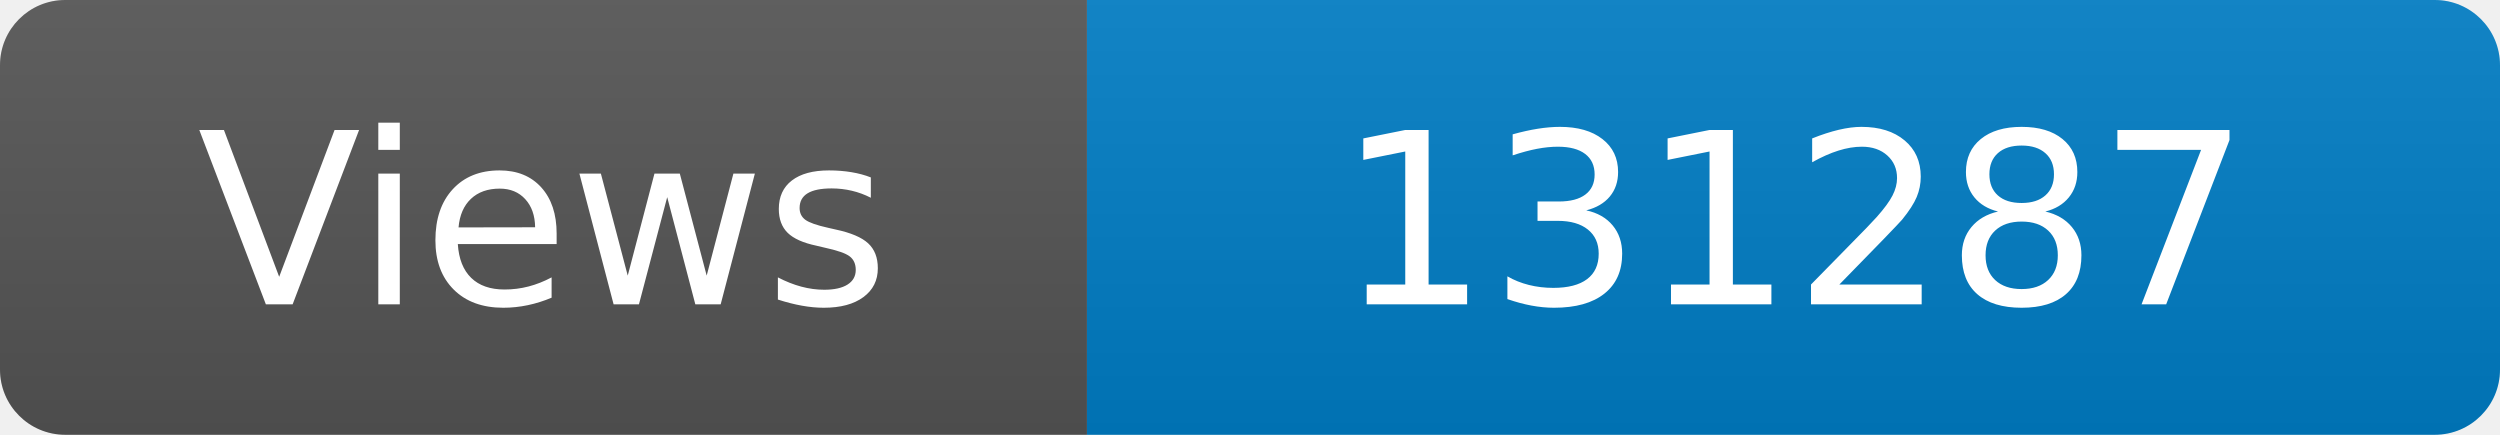
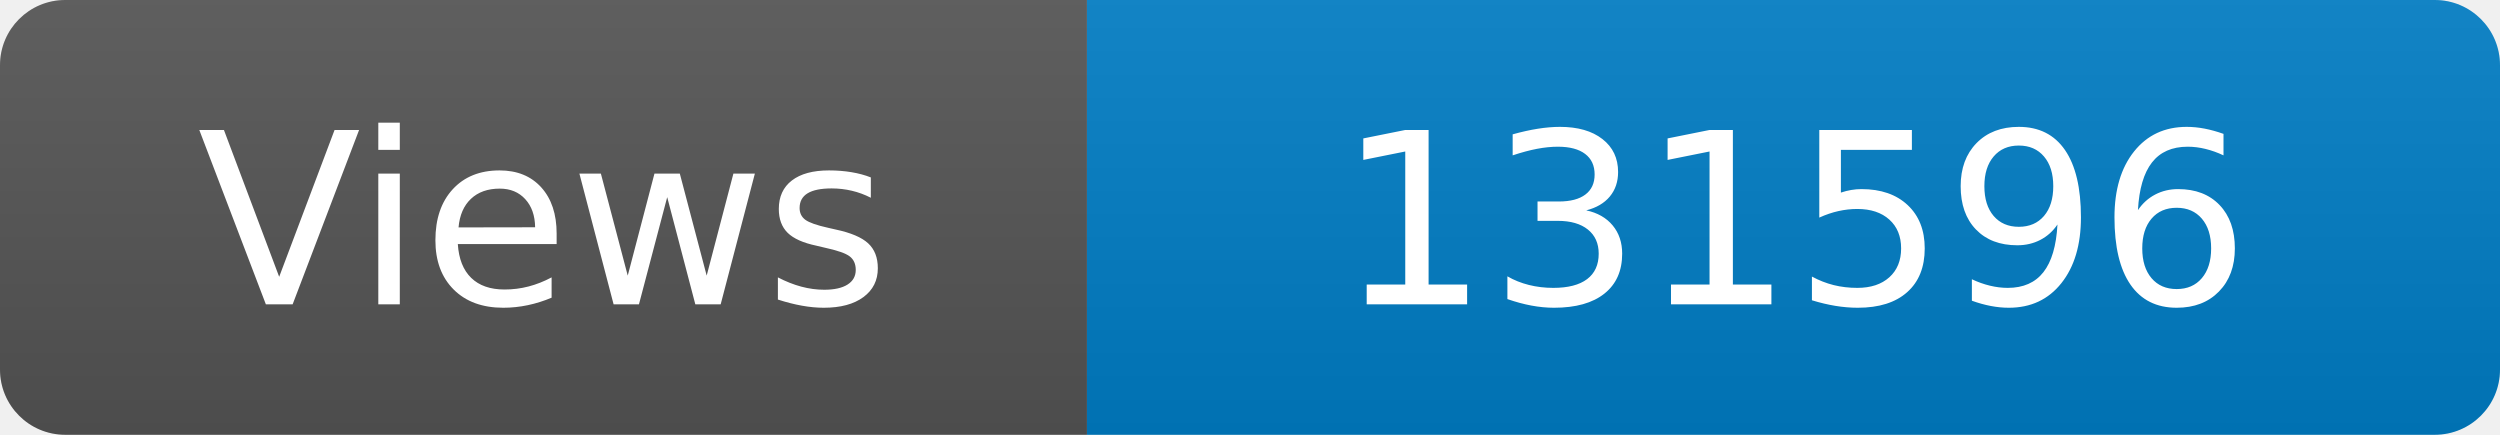
<svg xmlns="http://www.w3.org/2000/svg" width="115" height="20" role="img" aria-label="Maintained?: yes">
  <linearGradient id="s" x2="0" y2="100%">
    <stop offset="0" stop-color="#bbb" stop-opacity=".1" />
    <stop offset="1" stop-opacity=".1" />
  </linearGradient>
  <clipPath id="r">
    <rect width="115" height="20" rx="3" fill="#fff" />
  </clipPath>
  <g clip-path="url(#r)">
    <rect width="50" height="20" fill="#555" />
    <rect x="50" width="160" height="20" fill="#007ec6" />
    <rect width="115" height="20" fill="url(#s)" />
  </g>
  <g fill="#fff" text-anchor="middle" font-family="Verdana,Geneva,DejaVu Sans,sans-serif" font-size="110">
    <text x="250" y="140" transform="scale(.1)" fill="#fff">Views</text>
-     <text x="825" y="140" transform="scale(.1)" fill="#fff">131287</text>
+     <text x="825" y="140" transform="scale(.1)" fill="#fff">131596</text>
  </g>
</svg>
